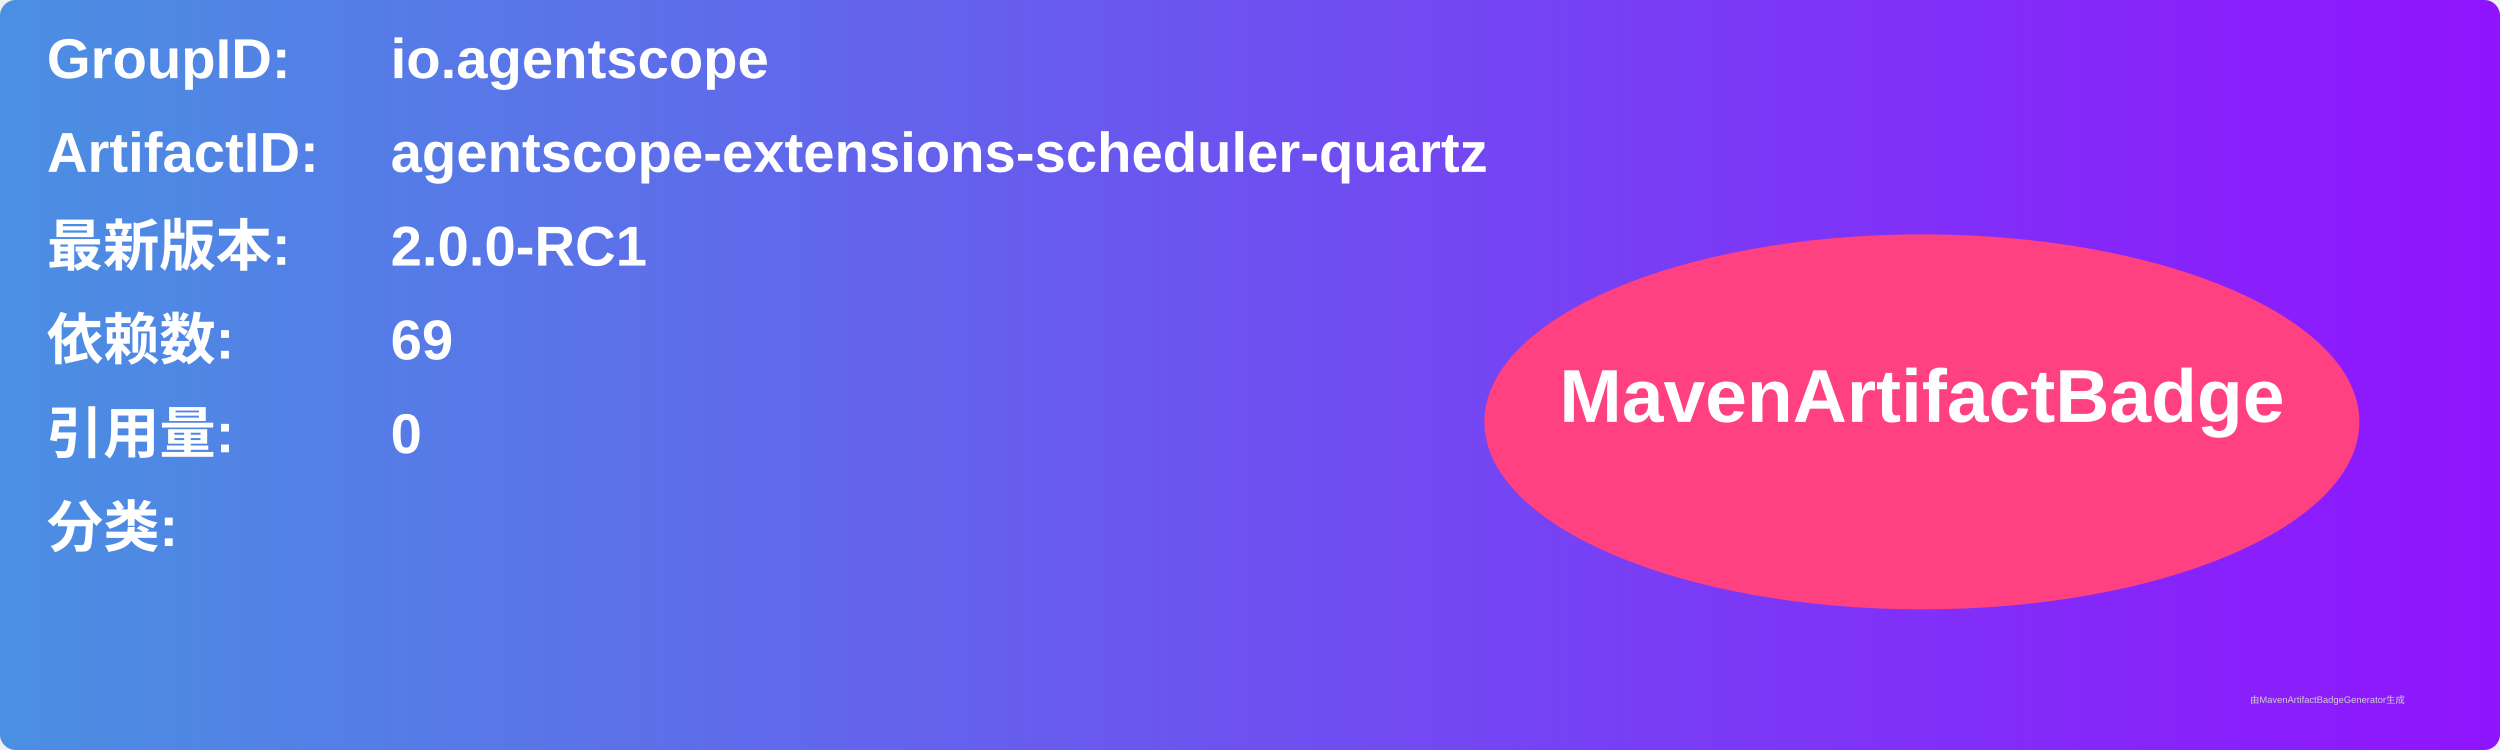
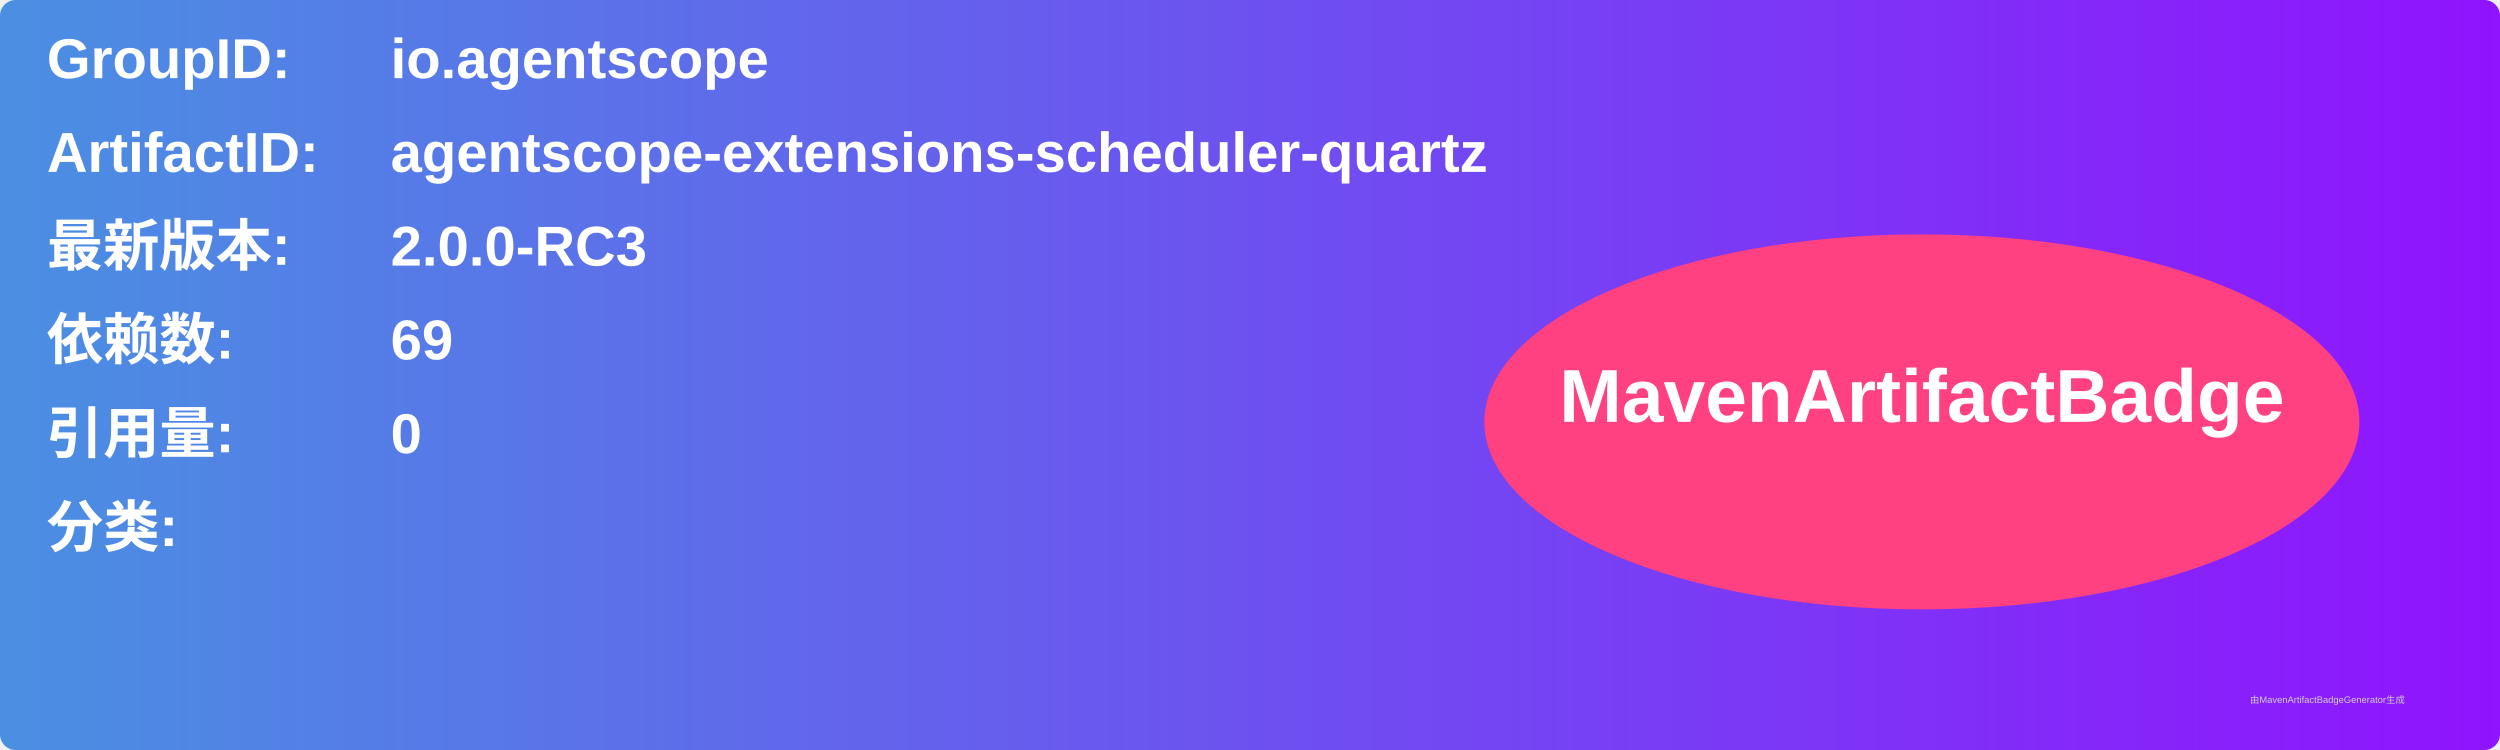
<svg xmlns="http://www.w3.org/2000/svg" width="800" height="240" viewBox="0 0 800 240">
  <linearGradient id="grad" x1="0%" y1="0%" x2="100%" y2="0%">
    <stop offset="0%" stop-color="#4a90e2" />
    <stop offset="100%" stop-color="#9013fe" />
  </linearGradient>
  <rect width="100%" height="100%" rx="5" ry="5" fill="url(#grad)" />
  <g transform="translate(15, 15)">
    <text x="0" y="10" font-family="Arial" font-size="18" fill="white" font-weight="bold" width="260">GroupID:</text>
    <text x="110" y="10" font-family="Arial" font-size="18" fill="white" font-weight="bold" width="460">io.agentscope</text>
    <text x="0" y="40" font-family="Arial" font-size="18" fill="white" font-weight="bold" width="260">ArtifactID:</text>
    <text x="110" y="40" font-family="Arial" font-size="18" fill="white" font-weight="bold" width="460">agentscope-extensions-scheduler-quartz</text>
    <text x="0" y="70" font-family="Arial" font-size="18" fill="white" font-weight="bold">最新版本:</text>
    <text x="110" y="70" font-family="Arial" font-size="18" fill="white" font-weight="bold">
-       <tspan font-weight="bold">2.0.0-RC1</tspan>
+       <tspan font-weight="bold">2.0.0-RC3</tspan>
    </text>
    <text x="0" y="100" font-family="Arial" font-size="18" fill="white" font-weight="bold">依赖数: </text>
    <text x="110" y="100" font-family="Arial" font-size="18" fill="white">
      <tspan font-weight="bold">69</tspan>
    </text>
    <text x="0" y="130" font-family="Arial" font-size="18" fill="white" font-weight="bold">引用量: </text>
    <text x="110" y="130" font-family="Arial" font-size="18" fill="white">
      <tspan font-weight="bold">0</tspan>
    </text>
    <text x="0" y="160" font-family="Arial" font-size="18" fill="white" font-weight="bold">分类:</text>
    <text x="10" y="190" font-family="Arial" font-size="10" fill="white">
      <tspan font-weight="bold" />
    </text>
    <ellipse cx="600" cy="120" rx="140" ry="60" fill="#ff4081" />
    <text x="600" y="120" text-anchor="middle" font-family="Arial" font-size="24" fill="white" font-weight="bold">MavenArtifactBadge</text>
  </g>
  <text x="720" y="225" font-family="Arial" font-size="3" fill="#d0d0d0">由MavenArtifactBadgeGenerator生成</text>
</svg>
